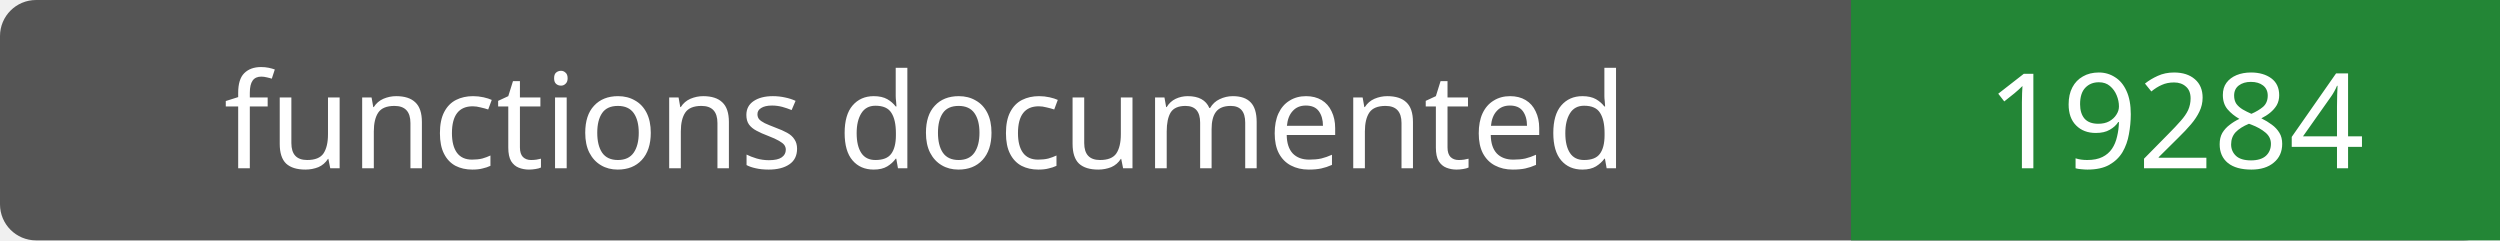
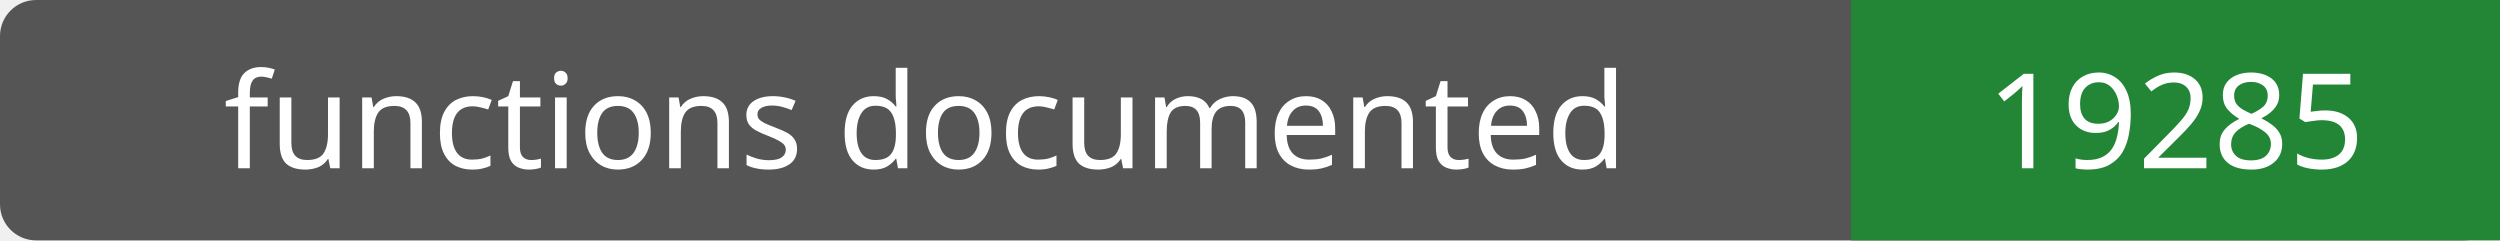
- <svg xmlns="http://www.w3.org/2000/svg" width="208" height="20" role="img" aria-label="functions documented: 19284">
+ <svg xmlns="http://www.w3.org/2000/svg" width="208" height="20" role="img" aria-label="functions documented: 19285">
  <rect width="208" height="20" rx="3" fill="#555" />
  <path fill="#238636" d="M154 0h54v20H154z" />
  <g fill="#fff" text-anchor="middle" font-family="Verdana,sans-serif" font-size="11">
    <text x="77.0" y="14">functions documented</text>
-     <text x="181.0" y="14">19284</text>
+     <text x="181.0" y="14">19285</text>
  </g>
</svg>
